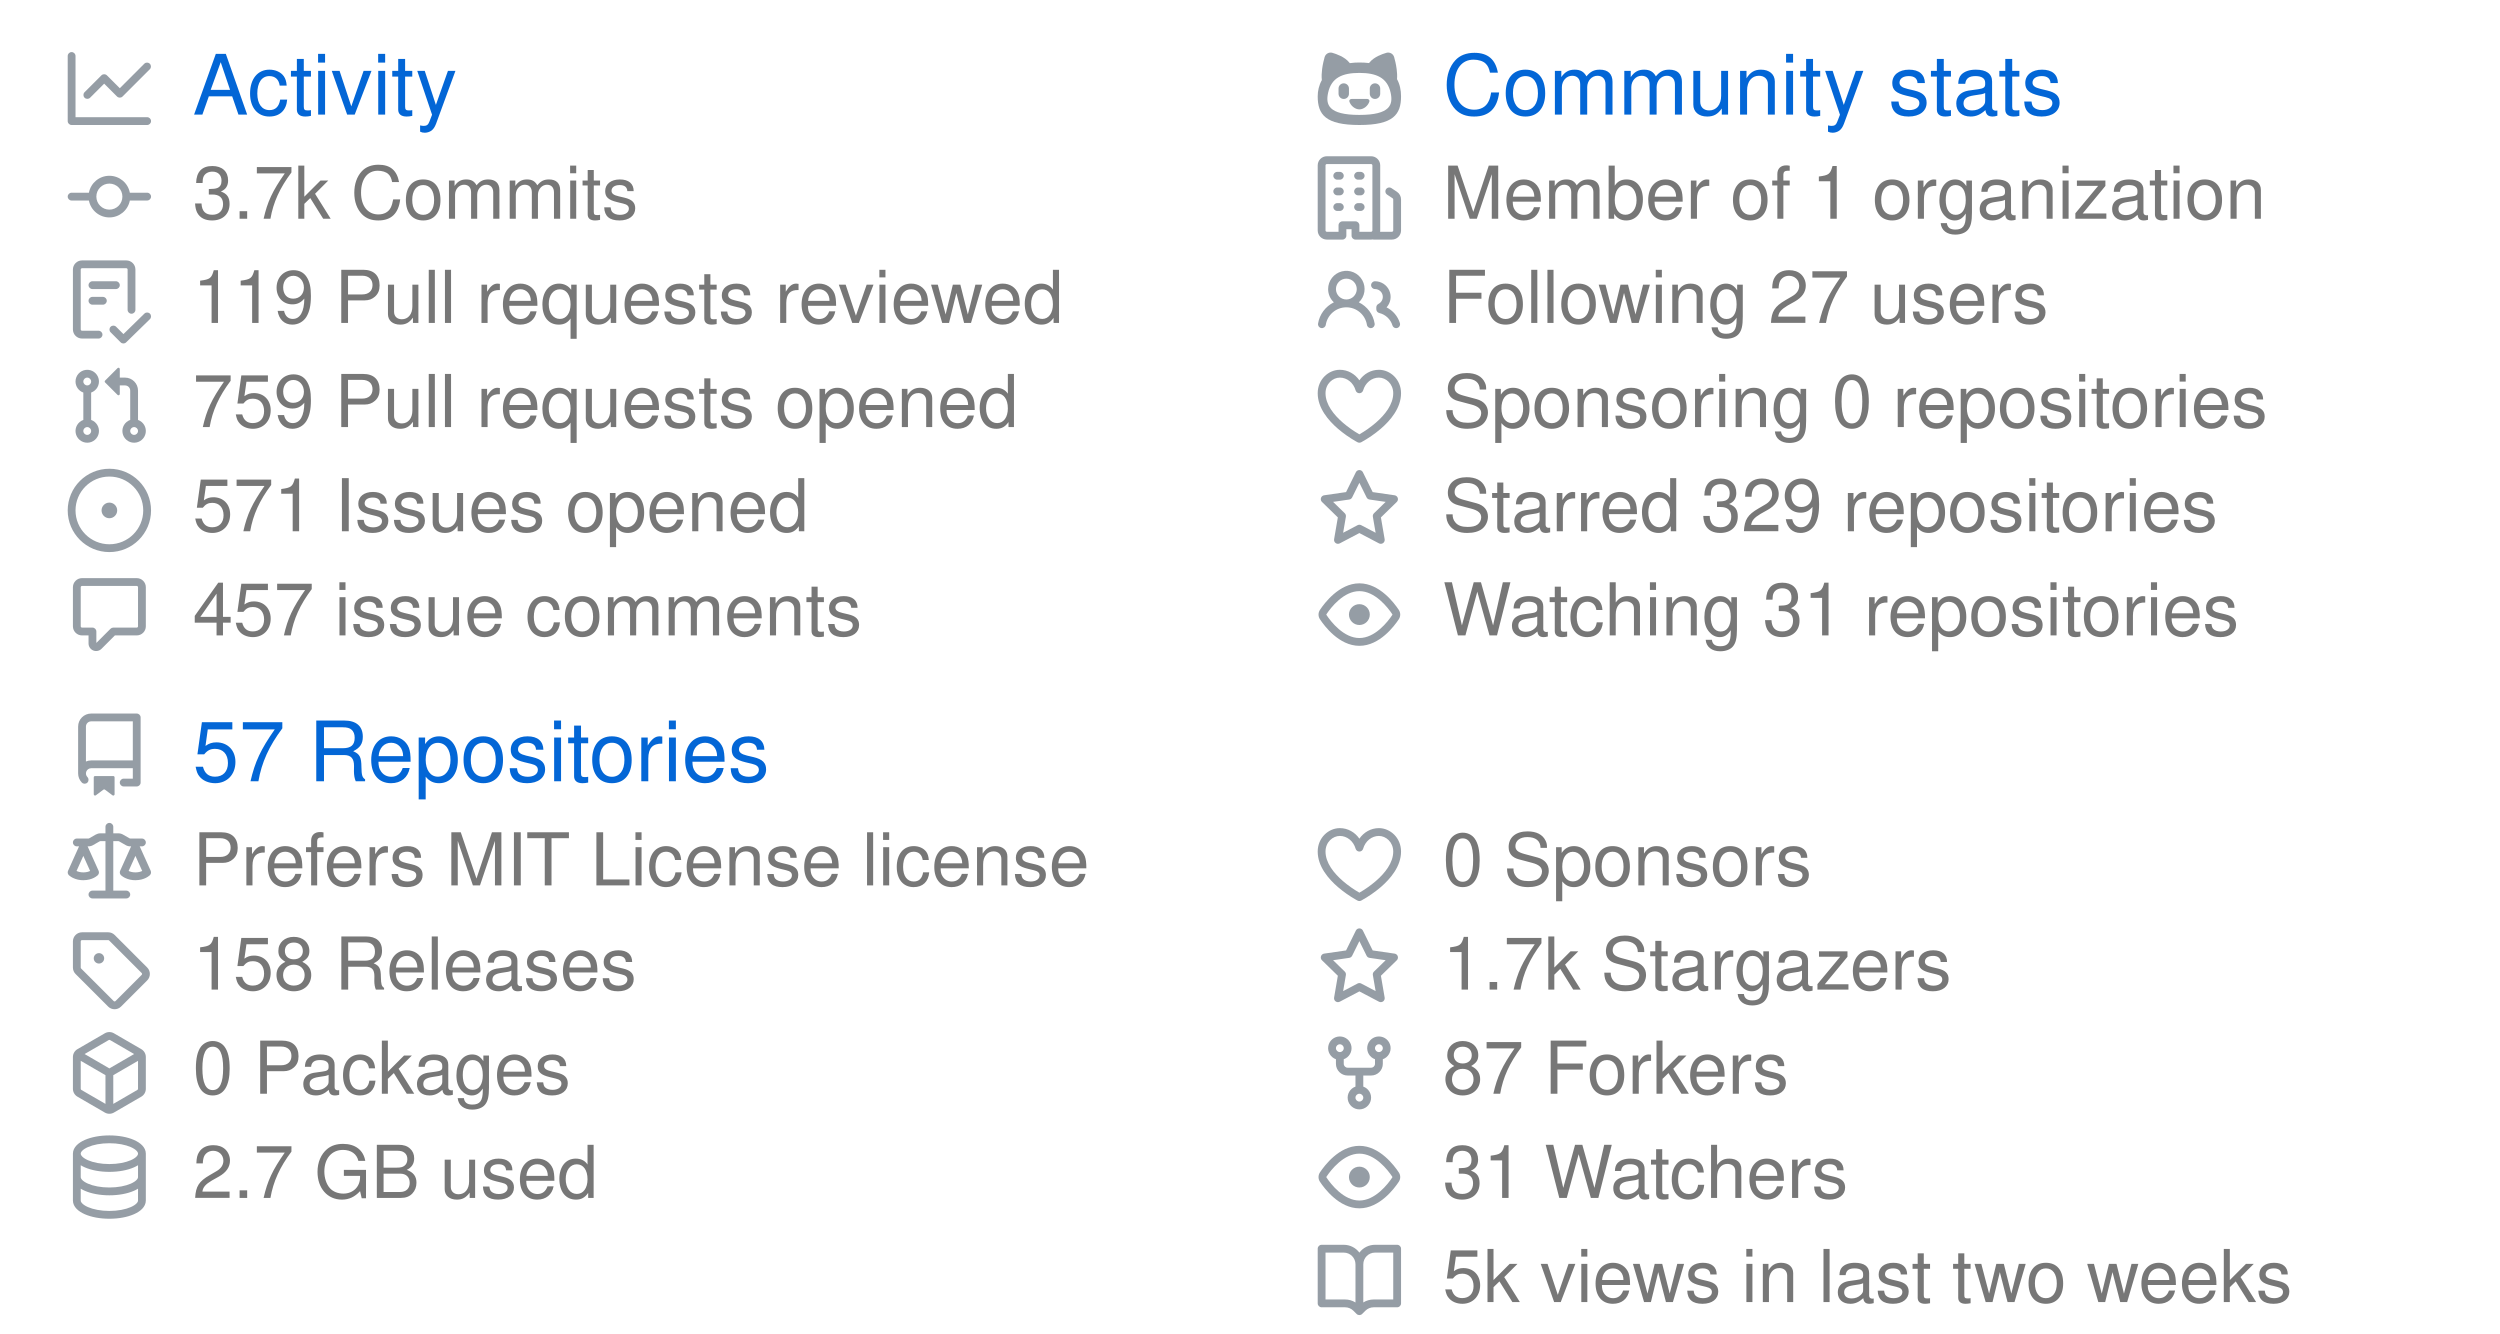
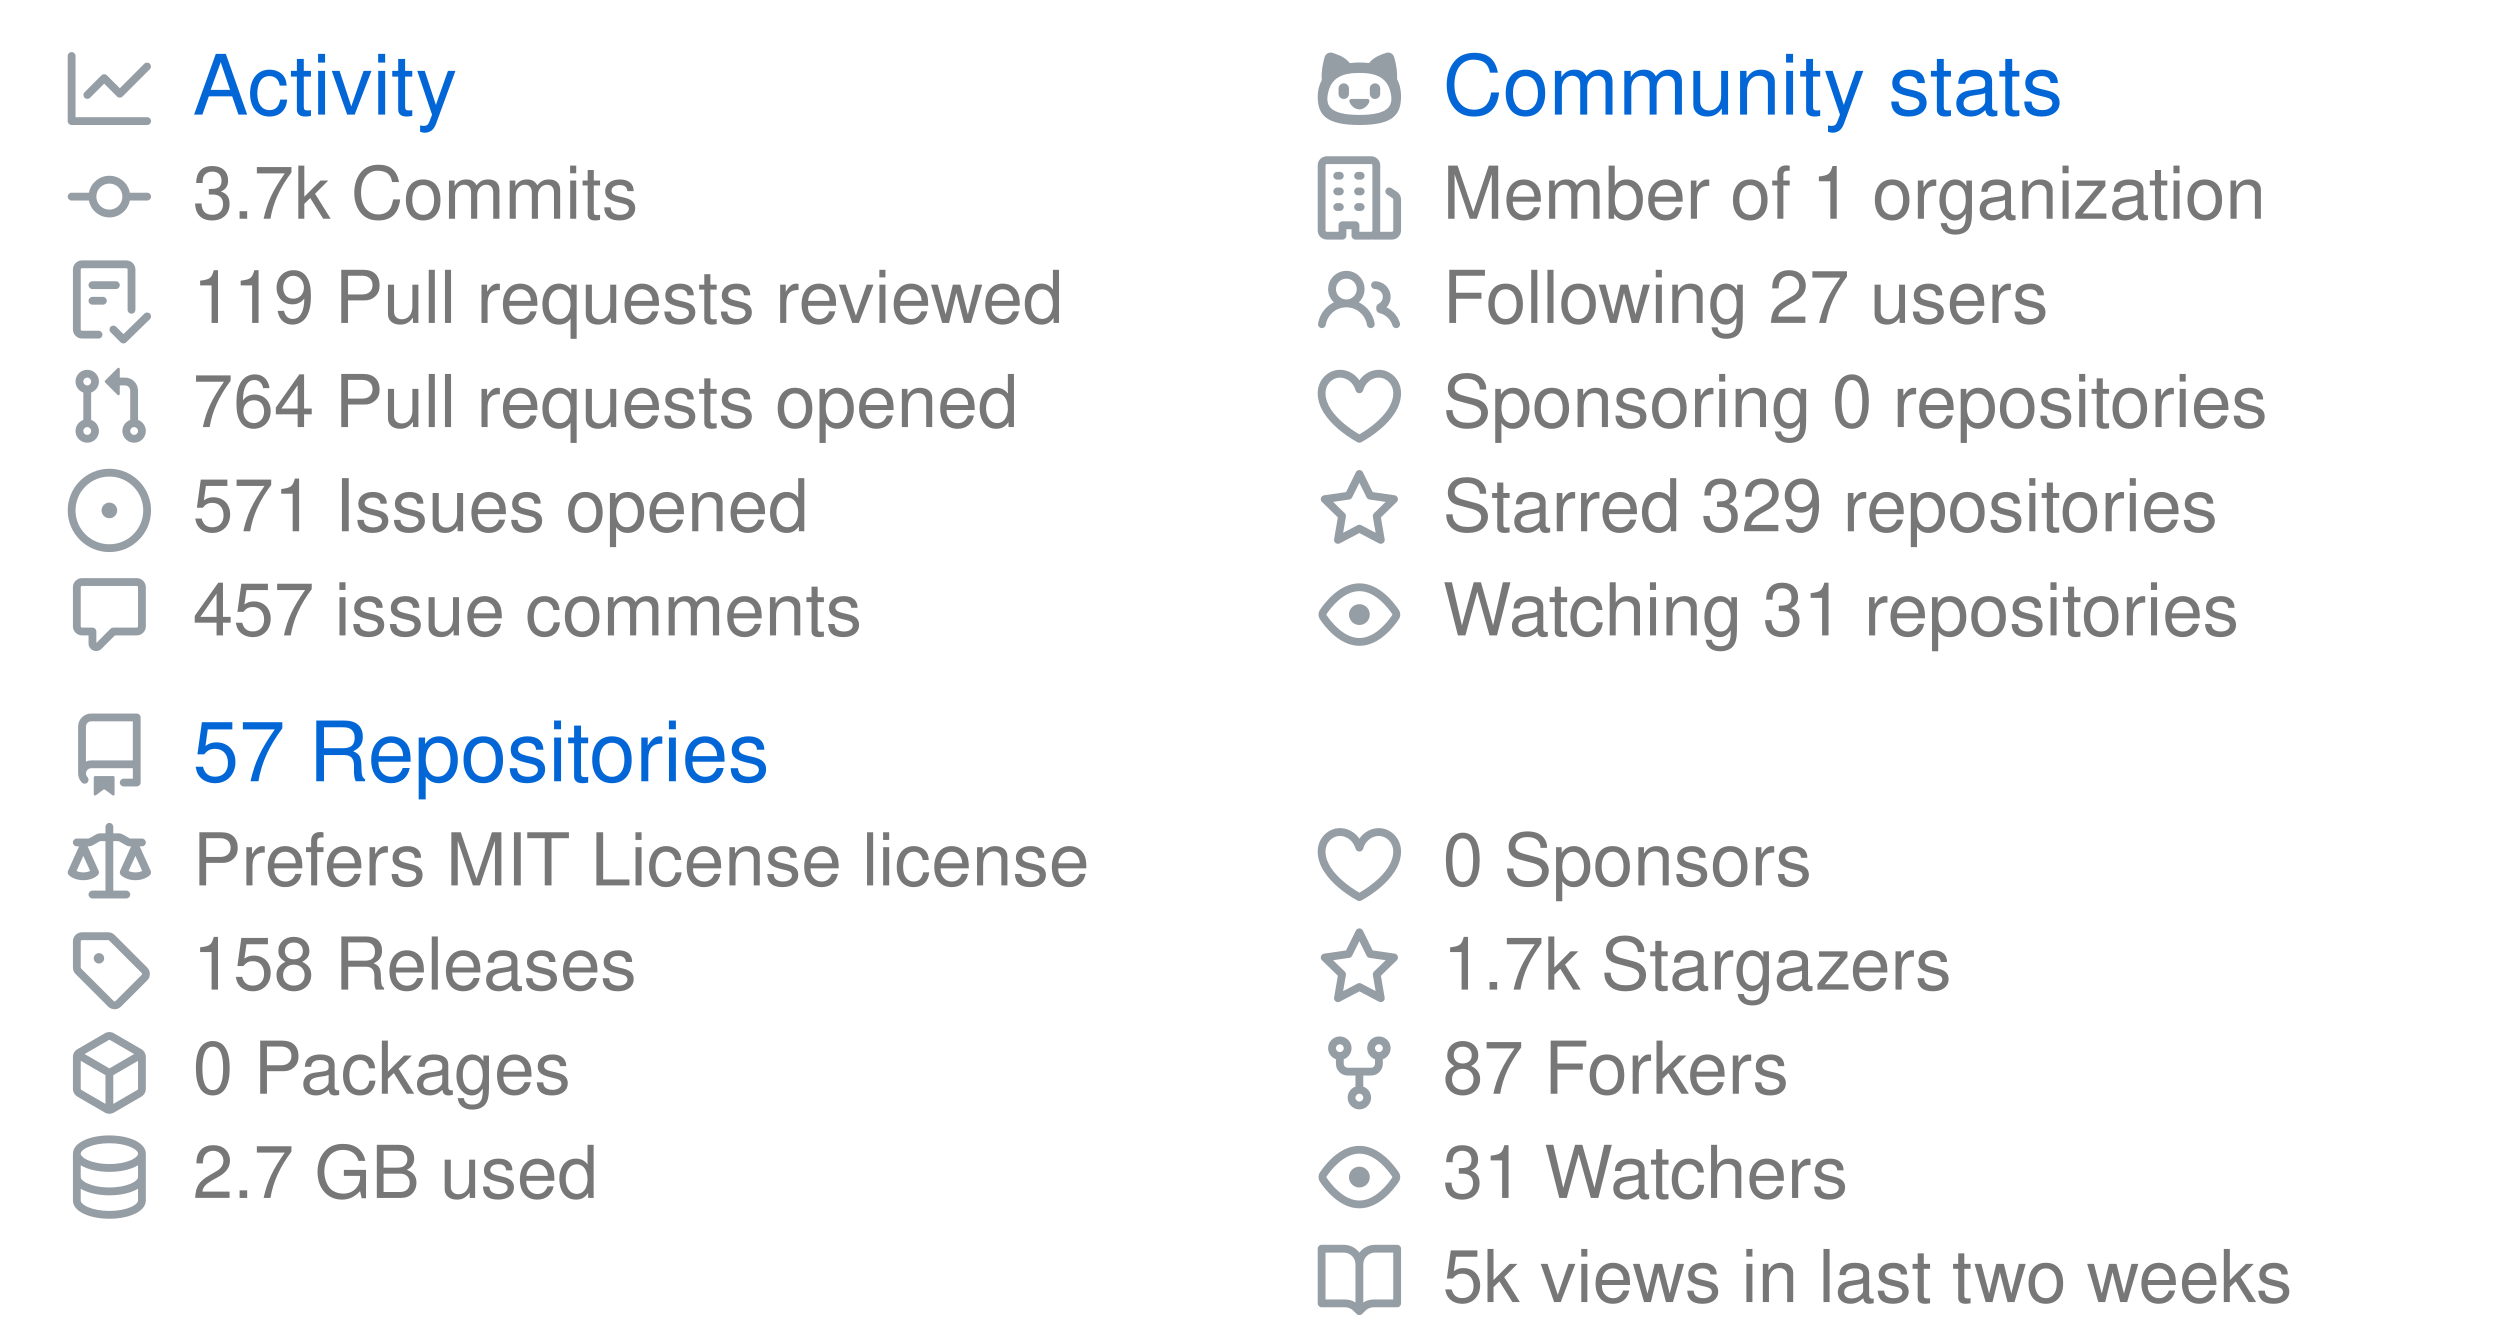
<svg xmlns="http://www.w3.org/2000/svg" width="480" height="256" viewBox="0 0 480 256" class="">
  <defs>
    <style />
  </defs>
  <style>
    svg{font-family:-apple-system,BlinkMacSystemFont,Segoe UI,Helvetica,Arial,sans-serif,Apple Color Emoji,Segoe UI Emoji;font-size:14px;color:#777}.repo-badges .badge.language::before{content:"";display:inline-block;width:10px;height:10px;margin-right:5px;border-radius:50%;background-color:var(--lang-color,#959da5)}@keyframes animation-gauge{from{stroke-dasharray:0 329}}:root{--color-calendar-graph-day-bg:#ebedf0;--color-calendar-graph-day-border:rgba(27,31,35,0.06);--color-calendar-graph-day-L1-bg:#9be9a8;--color-calendar-graph-day-L2-bg:#40c463;--color-calendar-graph-day-L3-bg:#30a14e;--color-calendar-graph-day-L4-bg:#216e39;--color-calendar-halloween-graph-day-L1-bg:#ffee4a;--color-calendar-halloween-graph-day-L2-bg:#ffc501;--color-calendar-halloween-graph-day-L3-bg:#fe9600;--color-calendar-halloween-graph-day-L4-bg:#03001c;--color-calendar-winter-graph-day-L1-bg:#0a3069;--color-calendar-winter-graph-day-L2-bg:#0969da;--color-calendar-winter-graph-day-L3-bg:#54aeff;--color-calendar-winter-graph-day-L4-bg:#b6e3ff;--color-calendar-graph-day-L4-border:rgba(27,31,35,0.06);--color-calendar-graph-day-L3-border:rgba(27,31,35,0.06);--color-calendar-graph-day-L2-border:rgba(27,31,35,0.06);--color-calendar-graph-day-L1-border:rgba(27,31,35,0.06)}#metrics-end{width:100%}
  </style>
  <style />
  <g transform="translate(0,0)">
    <g data-section="activity-community">
      <svg width="100%" height="128" viewBox="0 0 480 128">
        <g transform="translate(13,9)" fill="#959da5">
          <svg viewBox="0 0 16 16" width="16" height="16">
            <path fill-rule="evenodd" d="M1.5 1.75a.75.75 0 00-1.5 0v12.5c0 .414.336.75.75.75h14.5a.75.75 0 000-1.5H1.5V1.75zm14.28 2.53a.75.75 0 00-1.06-1.06L10 7.94 7.53 5.47a.75.75 0 00-1.06 0L3.22 8.72a.75.75 0 001.06 1.06L7 7.06l2.47 2.47a.75.75 0 001.06 0l5.25-5.25z" />
          </svg>
        </g>
        <text x="37" y="22" font-size="16" fill="#0366d6">
          Activity
        </text>
        <g transform="translate(13,30)" fill="#959da5">
          <svg viewBox="0 0 16 16" width="16" height="16">
            <path fill-rule="evenodd" d="M10.5 7.75a2.5 2.5 0 11-5 0 2.5 2.5 0 015 0zm1.43.75a4.002 4.002 0 01-7.86 0H.75a.75.75 0 110-1.5h3.32a4.001 4.001 0 017.86 0h3.32a.75.75 0 110 1.5h-3.32z" />
          </svg>
        </g>
        <text x="37" y="42" font-size="14" fill="#777777">
          3.7k Commits
        </text>
        <g transform="translate(13,50)" fill="#959da5">
          <svg viewBox="0 0 16 16" width="16" height="16">
            <path fill-rule="evenodd" d="M2.5 1.75a.25.25 0 01.25-.25h8.5a.25.25 0 01.25.25v7.736a.75.75 0 101.5 0V1.75A1.75 1.75 0 0011.25 0h-8.5A1.75 1.75 0 001 1.75v11.5c0 .966.784 1.75 1.75 1.75h3.17a.75.75 0 000-1.5H2.75a.25.25 0 01-.25-.25V1.75zM4.75 4a.75.75 0 000 1.5h4.5a.75.75 0 000-1.5h-4.5zM4 7.75A.75.75 0 014.75 7h2a.75.75 0 010 1.5h-2A.75.75 0 014 7.75zm11.774 3.537a.75.75 0 00-1.048-1.074L10.7 14.145 9.281 12.72a.75.75 0 00-1.062 1.058l1.943 1.95a.75.75 0 001.055.008l4.557-4.45z" />
          </svg>
        </g>
        <text x="37" y="62" font-size="14" fill="#777777">
          119 Pull requests reviewed
        </text>
        <g transform="translate(13,70)" fill="#959da5">
          <svg viewBox="0 0 16 16" width="16" height="16">
            <path fill-rule="evenodd" d="M7.177 3.073L9.573.677A.25.25 0 0110 .854v4.792a.25.25 0 01-.427.177L7.177 3.427a.25.25 0 010-.354zM3.75 2.5a.75.75 0 100 1.5.75.75 0 000-1.5zm-2.25.75a2.25 2.25 0 113 2.122v5.256a2.251 2.251 0 11-1.5 0V5.372A2.25 2.25 0 011.5 3.25zM11 2.5h-1V4h1a1 1 0 011 1v5.628a2.251 2.251 0 101.5 0V5A2.5 2.5 0 0011 2.5zm1 10.25a.75.75 0 111.5 0 .75.75 0 01-1.5 0zM3.75 12a.75.75 0 100 1.5.75.75 0 000-1.5z" />
          </svg>
        </g>
        <text x="37" y="82" font-size="14" fill="#777777">
-           759 Pull requests opened
+           764 Pull requests opened
        </text>
        <g transform="translate(13,90)" fill="#959da5">
          <svg viewBox="0 0 16 16" width="16" height="16">
            <path d="M8 9.5a1.5 1.5 0 100-3 1.5 1.5 0 000 3z" />
            <path fill-rule="evenodd" d="M8 0a8 8 0 100 16A8 8 0 008 0zM1.5 8a6.5 6.5 0 1113 0 6.5 6.5 0 01-13 0z" />
          </svg>
        </g>
        <text x="37" y="102" font-size="14" fill="#777777">
          571 Issues opened
        </text>
        <g transform="translate(13,110)" fill="#959da5">
          <svg viewBox="0 0 16 16" width="16" height="16">
            <path fill-rule="evenodd" d="M2.75 2.5a.25.25 0 00-.25.25v7.5c0 .138.112.25.25.25h2a.75.75 0 01.75.75v2.19l2.72-2.72a.75.75 0 01.53-.22h4.5a.25.25 0 00.25-.25v-7.5a.25.25 0 00-.25-.25H2.75zM1 2.75C1 1.784 1.784 1 2.75 1h10.5c.966 0 1.75.784 1.75 1.75v7.5A1.75 1.75 0 0113.25 12H9.06l-2.573 2.573A1.457 1.457 0 014 13.543V12H2.75A1.75 1.75 0 011 10.25v-7.5z" />
          </svg>
        </g>
        <text x="37" y="122" font-size="14" fill="#777777">
          457 issue comments
        </text>
        <g transform="translate(253,9)" fill="#959da5">
          <svg viewBox="0 0 16 16" width="16" height="16">
            <path fill-rule="evenodd" d="M1.326 1.973a1.2 1.2 0 011.49-.832c.387.112.977.307 1.575.602.586.291 1.243.71 1.7 1.296.022.027.042.056.061.084A13.22 13.22 0 018 3c.67 0 1.289.037 1.861.108l.051-.07c.457-.586 1.114-1.004 1.7-1.295a9.654 9.654 0 011.576-.602 1.2 1.2 0 011.49.832c.14.493.356 1.347.479 2.29.079.604.123 1.28.07 1.936.541.977.773 2.11.773 3.301C16 13 14.5 15 8 15s-8-2-8-5.5c0-1.034.238-2.128.795-3.117-.08-.712-.034-1.46.052-2.12.122-.943.34-1.797.479-2.29zM8 13.065c6 0 6.5-2 6-4.27C13.363 5.905 11.25 5 8 5s-5.363.904-6 3.796c-.5 2.27 0 4.27 6 4.27z" />
            <path d="M4 8a1 1 0 012 0v1a1 1 0 01-2 0V8zm2.078 2.492c-.083-.264.146-.492.422-.492h3c.276 0 .505.228.422.492C9.67 11.304 8.834 12 8 12c-.834 0-1.669-.696-1.922-1.508zM10 8a1 1 0 112 0v1a1 1 0 11-2 0V8z" />
          </svg>
        </g>
        <text x="277" y="22" font-size="16" fill="#0366d6">
          Community stats
        </text>
        <g transform="translate(253,30)" fill="#959da5">
          <svg viewBox="0 0 16 16" width="16" height="16">
            <path fill-rule="evenodd" d="M1.5 14.25c0 .138.112.25.25.25H4v-1.25a.75.75 0 01.75-.75h2.5a.75.75 0 01.75.75v1.25h2.25a.25.25 0 00.25-.25V1.75a.25.25 0 00-.25-.25h-8.5a.25.25 0 00-.25.25v12.5zM1.75 16A1.75 1.75 0 010 14.25V1.75C0 .784.784 0 1.75 0h8.5C11.216 0 12 .784 12 1.75v12.5c0 .085-.006.168-.018.25h2.268a.25.25 0 00.25-.25V8.285a.25.25 0 00-.111-.208l-1.055-.703a.75.75 0 11.832-1.248l1.055.703c.487.325.779.871.779 1.456v5.965A1.75 1.75 0 0114.25 16h-3.5a.75.75 0 01-.197-.026c-.099.017-.2.026-.303.026h-3a.75.75 0 01-.75-.75V14h-1v1.25a.75.75 0 01-.75.75h-3zM3 3.75A.75.75 0 013.75 3h.5a.75.75 0 010 1.5h-.5A.75.75 0 013 3.75zM3.75 6a.75.75 0 000 1.5h.5a.75.75 0 000-1.5h-.5zM3 9.75A.75.75 0 013.75 9h.5a.75.75 0 010 1.5h-.5A.75.75 0 013 9.75zM7.75 9a.75.75 0 000 1.5h.5a.75.75 0 000-1.5h-.5zM7 6.75A.75.75 0 017.75 6h.5a.75.75 0 010 1.5h-.5A.75.75 0 017 6.75zM7.75 3a.75.75 0 000 1.5h.5a.75.75 0 000-1.5h-.5z" />
          </svg>
        </g>
        <text x="277" y="42" font-size="14" fill="#777777">
          Member of 1 organization
        </text>
        <g transform="translate(253,50)" fill="#959da5">
          <svg viewBox="0 0 16 16" width="16" height="16">
            <path fill-rule="evenodd" d="M5.5 3.5a2 2 0 100 4 2 2 0 000-4zM2 5.5a3.5 3.5 0 115.898 2.549 5.507 5.507 0 013.034 4.084.75.75 0 11-1.482.235 4.001 4.001 0 00-7.9 0 .75.75 0 01-1.482-.236A5.507 5.507 0 013.102 8.05 3.49 3.49 0 012 5.5zM11 4a.75.75 0 100 1.5 1.5 1.5 0 01.666 2.844.75.75 0 00-.416.672v.352a.75.75 0 00.574.73c1.2.289 2.162 1.2 2.522 2.372a.75.75 0 101.434-.44 5.01 5.01 0 00-2.56-3.012A3 3 0 0011 4z" />
          </svg>
        </g>
        <text x="277" y="62" font-size="14" fill="#777777">
          Following 27 users
        </text>
        <g transform="translate(253,70)" fill="#959da5">
          <svg viewBox="0 0 16 16" width="16" height="16">
            <path fill-rule="evenodd" d="M4.25 2.5c-1.336 0-2.75 1.164-2.75 3 0 2.15 1.58 4.144 3.365 5.682A20.565 20.565 0 008 13.393a20.561 20.561 0 003.135-2.211C12.92 9.644 14.5 7.65 14.5 5.5c0-1.836-1.414-3-2.75-3-1.373 0-2.609.986-3.029 2.456a.75.75 0 01-1.442 0C6.859 3.486 5.623 2.5 4.25 2.5zM8 14.25l-.345.666-.002-.001-.006-.003-.018-.01a7.643 7.643 0 01-.31-.17 22.075 22.075 0 01-3.434-2.414C2.045 10.731 0 8.35 0 5.5 0 2.836 2.086 1 4.25 1 5.797 1 7.153 1.802 8 3.02 8.847 1.802 10.203 1 11.75 1 13.914 1 16 2.836 16 5.5c0 2.85-2.045 5.231-3.885 6.818a22.08 22.08 0 01-3.744 2.584l-.018.01-.006.003h-.002L8 14.25zm0 0l.345.666a.752.752 0 01-.69 0L8 14.25z" />
          </svg>
        </g>
        <text x="277" y="82" font-size="14" fill="#777777">
          Sponsoring 0 repositories
        </text>
        <g transform="translate(253,90)" fill="#959da5">
          <svg viewBox="0 0 16 16" width="16" height="16">
            <path fill-rule="evenodd" d="M8 .25a.75.75 0 01.673.418l1.882 3.815 4.21.612a.75.75 0 01.416 1.279l-3.046 2.97.719 4.192a.75.75 0 01-1.088.791L8 12.347l-3.766 1.98a.75.75 0 01-1.088-.79l.72-4.194L.818 6.374a.75.75 0 01.416-1.28l4.21-.611L7.327.668A.75.75 0 018 .25zm0 2.445L6.615 5.5a.75.75 0 01-.564.41l-3.097.45 2.24 2.184a.75.75 0 01.216.664l-.528 3.084 2.769-1.456a.75.75 0 01.698 0l2.77 1.456-.53-3.084a.75.75 0 01.216-.664l2.24-2.183-3.096-.45a.75.75 0 01-.564-.41L8 2.694v.001z" />
          </svg>
        </g>
        <text x="277" y="102" font-size="14" fill="#777777">
          Starred 329 repositories
        </text>
        <g transform="translate(253,110)" fill="#959da5">
          <svg viewBox="0 0 16 16" width="16" height="16">
            <path fill-rule="evenodd" d="M1.679 7.932c.412-.621 1.242-1.75 2.366-2.717C5.175 4.242 6.527 3.5 8 3.5c1.473 0 2.824.742 3.955 1.715 1.124.967 1.954 2.096 2.366 2.717a.119.119 0 010 .136c-.412.621-1.242 1.75-2.366 2.717C10.825 11.758 9.473 12.5 8 12.5c-1.473 0-2.824-.742-3.955-1.715C2.92 9.818 2.09 8.69 1.679 8.068a.119.119 0 010-.136zM8 2c-1.981 0-3.67.992-4.933 2.078C1.797 5.169.88 6.423.43 7.1a1.619 1.619 0 000 1.798c.45.678 1.367 1.932 2.637 3.024C4.329 13.008 6.019 14 8 14c1.981 0 3.67-.992 4.933-2.078 1.27-1.091 2.187-2.345 2.637-3.023a1.619 1.619 0 000-1.798c-.45-.678-1.367-1.932-2.637-3.023C11.671 2.992 9.981 2 8 2zm0 8a2 2 0 100-4 2 2 0 000 4z" />
          </svg>
        </g>
        <text x="277" y="122" font-size="14" fill="#777777">
          Watching 31 repositories
        </text>
      </svg>
    </g>
  </g>
  <g transform="translate(0,128)">
    <g data-section="repositories">
      <svg width="100%" height="128" viewBox="0 0 480 128">
        <g transform="translate(13,9)" fill="#959da5">
          <svg viewBox="0 0 16 16" width="16" height="16">
            <path fill-rule="evenodd" d="M2 2.5A2.5 2.5 0 014.5 0h8.75a.75.75 0 01.75.75v12.5a.75.75 0 01-.75.75h-2.5a.75.75 0 110-1.5h1.75v-2h-8a1 1 0 00-.714 1.7.75.75 0 01-1.072 1.05A2.495 2.495 0 012 11.5v-9zm10.5-1V9h-8c-.356 0-.694.074-1 .208V2.5a1 1 0 011-1h8zM5 12.25v3.25a.25.25 0 00.4.2l1.45-1.087a.25.25 0 01.3 0L8.6 15.7a.25.25 0 00.4-.2v-3.25a.25.25 0 00-.25-.25h-3.5a.25.25 0 00-.25.25z" />
          </svg>
        </g>
        <text x="37" y="22" font-size="16" fill="#0366d6">
          57 Repositories
        </text>
        <g transform="translate(13,30)" fill="#959da5">
          <svg viewBox="0 0 16 16" width="16" height="16">
            <path fill-rule="evenodd" d="M8.75.75a.75.75 0 00-1.5 0V2h-.984c-.305 0-.604.08-.869.23l-1.288.737A.25.25 0 013.984 3H1.75a.75.75 0 000 1.5h.428L.066 9.192a.75.75 0 00.154.838l.53-.53-.53.53v.001l.002.002.002.002.006.006.016.015.045.04a3.514 3.514 0 00.686.45A4.492 4.492 0 003 11c.88 0 1.556-.22 2.023-.454a3.515 3.515 0 00.686-.45l.045-.04.016-.015.006-.006.002-.002.001-.002L5.25 9.5l.53.53a.75.75 0 00.154-.838L3.822 4.5h.162c.305 0 .604-.08.869-.23l1.289-.737a.25.25 0 01.124-.033h.984V13h-2.5a.75.75 0 000 1.5h6.5a.75.75 0 000-1.5h-2.5V3.5h.984a.25.25 0 01.124.033l1.29.736c.264.152.563.231.868.231h.162l-2.112 4.692a.75.75 0 00.154.838l.53-.53-.53.53v.001l.002.002.002.002.006.006.016.015.045.04a3.517 3.517 0 00.686.45A4.492 4.492 0 0013 11c.88 0 1.556-.22 2.023-.454a3.512 3.512 0 00.686-.45l.045-.04.01-.01.006-.005.006-.006.002-.002.001-.002-.529-.531.53.53a.75.75 0 00.154-.838L13.823 4.5h.427a.75.75 0 000-1.5h-2.234a.25.25 0 01-.124-.033l-1.29-.736A1.75 1.75 0 009.735 2H8.75V.75zM1.695 9.227c.285.135.718.273 1.305.273s1.02-.138 1.305-.273L3 6.327l-1.305 2.9zm10 0c.285.135.718.273 1.305.273s1.02-.138 1.305-.273L13 6.327l-1.305 2.9z" />
          </svg>
        </g>
        <text x="37" y="42" font-size="14" fill="#777777">
          Prefers MIT License license
        </text>
        <g transform="translate(13,50)" fill="#959da5">
          <svg viewBox="0 0 16 16" width="16" height="16">
            <path fill-rule="evenodd" d="M2.5 7.775V2.75a.25.25 0 01.25-.25h5.025a.25.25 0 01.177.073l6.25 6.25a.25.25 0 010 .354l-5.025 5.025a.25.25 0 01-.354 0l-6.25-6.25a.25.25 0 01-.073-.177zm-1.5 0V2.75C1 1.784 1.784 1 2.75 1h5.025c.464 0 .91.184 1.238.513l6.25 6.25a1.75 1.75 0 010 2.474l-5.026 5.026a1.75 1.75 0 01-2.474 0l-6.25-6.25A1.75 1.75 0 011 7.775zM6 5a1 1 0 100 2 1 1 0 000-2z" />
          </svg>
        </g>
        <text x="37" y="62" font-size="14" fill="#777777">
          158 Releases
        </text>
        <g transform="translate(13,70)" fill="#959da5">
          <svg viewBox="0 0 16 16" width="16" height="16">
            <path fill-rule="evenodd" d="M8.878.392a1.75 1.75 0 00-1.756 0l-5.25 3.045A1.75 1.75 0 001 4.951v6.098c0 .624.332 1.2.872 1.514l5.25 3.045a1.75 1.75 0 001.756 0l5.25-3.045c.54-.313.872-.89.872-1.514V4.951c0-.624-.332-1.2-.872-1.514L8.878.392zM7.875 1.69a.25.25 0 01.25 0l4.63 2.685L8 7.133 3.245 4.375l4.63-2.685zM2.5 5.677v5.372c0 .09.047.171.125.216l4.625 2.683V8.432L2.5 5.677zm6.25 8.271l4.625-2.683a.25.25 0 00.125-.216V5.677L8.75 8.432v5.516z" />
          </svg>
        </g>
        <text x="37" y="82" font-size="14" fill="#777777">
          0 Packages
        </text>
        <g transform="translate(13,90)" fill="#959da5">
          <svg viewBox="0 0 16 16" width="16" height="16">
            <path fill-rule="evenodd" d="M2.5 3.5c0-.133.058-.318.282-.55.227-.237.592-.484 1.1-.708C4.899 1.795 6.354 1.5 8 1.5c1.647 0 3.102.295 4.117.742.51.224.874.47 1.101.707.224.233.282.418.282.551 0 .133-.058.318-.282.55-.227.237-.592.484-1.1.708C11.101 5.205 9.646 5.5 8 5.5c-1.647 0-3.102-.295-4.117-.742-.51-.224-.874-.47-1.101-.707-.224-.233-.282-.418-.282-.551zM1 3.5c0-.626.292-1.165.7-1.59.406-.422.956-.767 1.579-1.041C4.525.32 6.195 0 8 0c1.805 0 3.475.32 4.722.869.622.274 1.172.62 1.578 1.04.408.426.7.965.7 1.591v9c0 .626-.292 1.165-.7 1.59-.406.422-.956.767-1.579 1.041C11.476 15.68 9.806 16 8 16c-1.805 0-3.475-.32-4.721-.869-.623-.274-1.173-.62-1.579-1.04-.408-.426-.7-.965-.7-1.591v-9zM2.5 8V5.724c.241.15.503.286.779.407C4.525 6.68 6.195 7 8 7c1.805 0 3.475-.32 4.722-.869.275-.121.537-.257.778-.407V8c0 .133-.058.318-.282.55-.227.237-.592.484-1.1.708C11.101 9.705 9.646 10 8 10c-1.647 0-3.102-.295-4.117-.742-.51-.224-.874-.47-1.101-.707C2.558 8.318 2.5 8.133 2.5 8zm0 2.225V12.5c0 .133.058.318.282.55.227.237.592.484 1.1.708 1.016.447 2.471.742 4.118.742 1.647 0 3.102-.295 4.117-.742.51-.224.874-.47 1.101-.707.224-.233.282-.418.282-.551v-2.275c-.241.15-.503.285-.778.406-1.247.549-2.917.869-4.722.869-1.805 0-3.475-.32-4.721-.869a6.236 6.236 0 01-.779-.406z" />
          </svg>
        </g>
        <text x="37" y="102" font-size="14" fill="#777777">
          2.7 GB used
        </text>
        <g transform="translate(253,30)" fill="#959da5">
          <svg viewBox="0 0 16 16" width="16" height="16">
            <path fill-rule="evenodd" d="M4.25 2.5c-1.336 0-2.75 1.164-2.75 3 0 2.15 1.58 4.144 3.365 5.682A20.565 20.565 0 008 13.393a20.561 20.561 0 003.135-2.211C12.92 9.644 14.5 7.65 14.5 5.5c0-1.836-1.414-3-2.75-3-1.373 0-2.609.986-3.029 2.456a.75.75 0 01-1.442 0C6.859 3.486 5.623 2.5 4.25 2.5zM8 14.25l-.345.666-.002-.001-.006-.003-.018-.01a7.643 7.643 0 01-.31-.17 22.075 22.075 0 01-3.434-2.414C2.045 10.731 0 8.35 0 5.5 0 2.836 2.086 1 4.25 1 5.797 1 7.153 1.802 8 3.02 8.847 1.802 10.203 1 11.75 1 13.914 1 16 2.836 16 5.5c0 2.85-2.045 5.231-3.885 6.818a22.08 22.08 0 01-3.744 2.584l-.018.01-.006.003h-.002L8 14.25zm0 0l.345.666a.752.752 0 01-.69 0L8 14.25z" />
          </svg>
        </g>
        <text x="277" y="42" font-size="14" fill="#777777">
          0 Sponsors
        </text>
        <g transform="translate(253,50)" fill="#959da5">
          <svg viewBox="0 0 16 16" width="16" height="16">
            <path fill-rule="evenodd" d="M8 .25a.75.75 0 01.673.418l1.882 3.815 4.21.612a.75.75 0 01.416 1.279l-3.046 2.97.719 4.192a.75.75 0 01-1.088.791L8 12.347l-3.766 1.98a.75.75 0 01-1.088-.79l.72-4.194L.818 6.374a.75.75 0 01.416-1.28l4.21-.611L7.327.668A.75.75 0 018 .25zm0 2.445L6.615 5.5a.75.75 0 01-.564.41l-3.097.45 2.24 2.184a.75.75 0 01.216.664l-.528 3.084 2.769-1.456a.75.75 0 01.698 0l2.77 1.456-.53-3.084a.75.75 0 01.216-.664l2.24-2.183-3.096-.45a.75.75 0 01-.564-.41L8 2.694v.001z" />
          </svg>
        </g>
        <text x="277" y="62" font-size="14" fill="#777777">
          1.7k Stargazers
        </text>
        <g transform="translate(253,70)" fill="#959da5">
          <svg viewBox="0 0 16 16" width="16" height="16">
            <path fill-rule="evenodd" d="M5 3.25a.75.75 0 11-1.5 0 .75.75 0 011.5 0zm0 2.122a2.25 2.25 0 10-1.5 0v.878A2.25 2.25 0 005.75 8.5h1.5v2.128a2.251 2.251 0 101.5 0V8.5h1.5a2.25 2.25 0 002.25-2.25v-.878a2.25 2.25 0 10-1.5 0v.878a.75.75 0 01-.75.75h-4.5A.75.75 0 015 6.25v-.878zm3.75 7.378a.75.75 0 11-1.5 0 .75.75 0 011.5 0zm3-8.75a.75.75 0 100-1.5.75.75 0 000 1.5z" />
          </svg>
        </g>
        <text x="277" y="82" font-size="14" fill="#777777">
          87 Forkers
        </text>
        <g transform="translate(253,90)" fill="#959da5">
          <svg viewBox="0 0 16 16" width="16" height="16">
            <path fill-rule="evenodd" d="M1.679 7.932c.412-.621 1.242-1.75 2.366-2.717C5.175 4.242 6.527 3.5 8 3.5c1.473 0 2.824.742 3.955 1.715 1.124.967 1.954 2.096 2.366 2.717a.119.119 0 010 .136c-.412.621-1.242 1.75-2.366 2.717C10.825 11.758 9.473 12.5 8 12.5c-1.473 0-2.824-.742-3.955-1.715C2.92 9.818 2.09 8.69 1.679 8.068a.119.119 0 010-.136zM8 2c-1.981 0-3.67.992-4.933 2.078C1.797 5.169.88 6.423.43 7.1a1.619 1.619 0 000 1.798c.45.678 1.367 1.932 2.637 3.024C4.329 13.008 6.019 14 8 14c1.981 0 3.67-.992 4.933-2.078 1.27-1.091 2.187-2.345 2.637-3.023a1.619 1.619 0 000-1.798c-.45-.678-1.367-1.932-2.637-3.023C11.671 2.992 9.981 2 8 2zm0 8a2 2 0 100-4 2 2 0 000 4z" />
          </svg>
        </g>
        <text x="277" y="102" font-size="14" fill="#777777">
          31 Watchers
        </text>
        <g transform="translate(253,110)" fill="#959da5">
          <svg viewBox="0 0 16 16" width="16" height="16">
            <path fill-rule="evenodd" d="M0 1.75A.75.75 0 01.75 1h4.253c1.227 0 2.317.59 3 1.501A3.744 3.744 0 0111.006 1h4.245a.75.75 0 01.75.75v10.5a.75.75 0 01-.75.75h-4.507a2.25 2.25 0 00-1.591.659l-.622.621a.75.75 0 01-1.06 0l-.622-.621A2.25 2.25 0 005.258 13H.75a.75.75 0 01-.75-.75V1.75zm8.755 3a2.25 2.25 0 012.25-2.25H14.5v9h-3.757c-.71 0-1.4.201-1.992.572l.004-7.322zm-1.504 7.324l.004-5.073-.002-2.253A2.25 2.25 0 005.003 2.5H1.5v9h3.757a3.75 3.75 0 011.994.574z" />
          </svg>
        </g>
        <text x="277" y="122" font-size="14" fill="#777777">
          5k views in last two weeks
        </text>
      </svg>
    </g>
  </g>
</svg>
